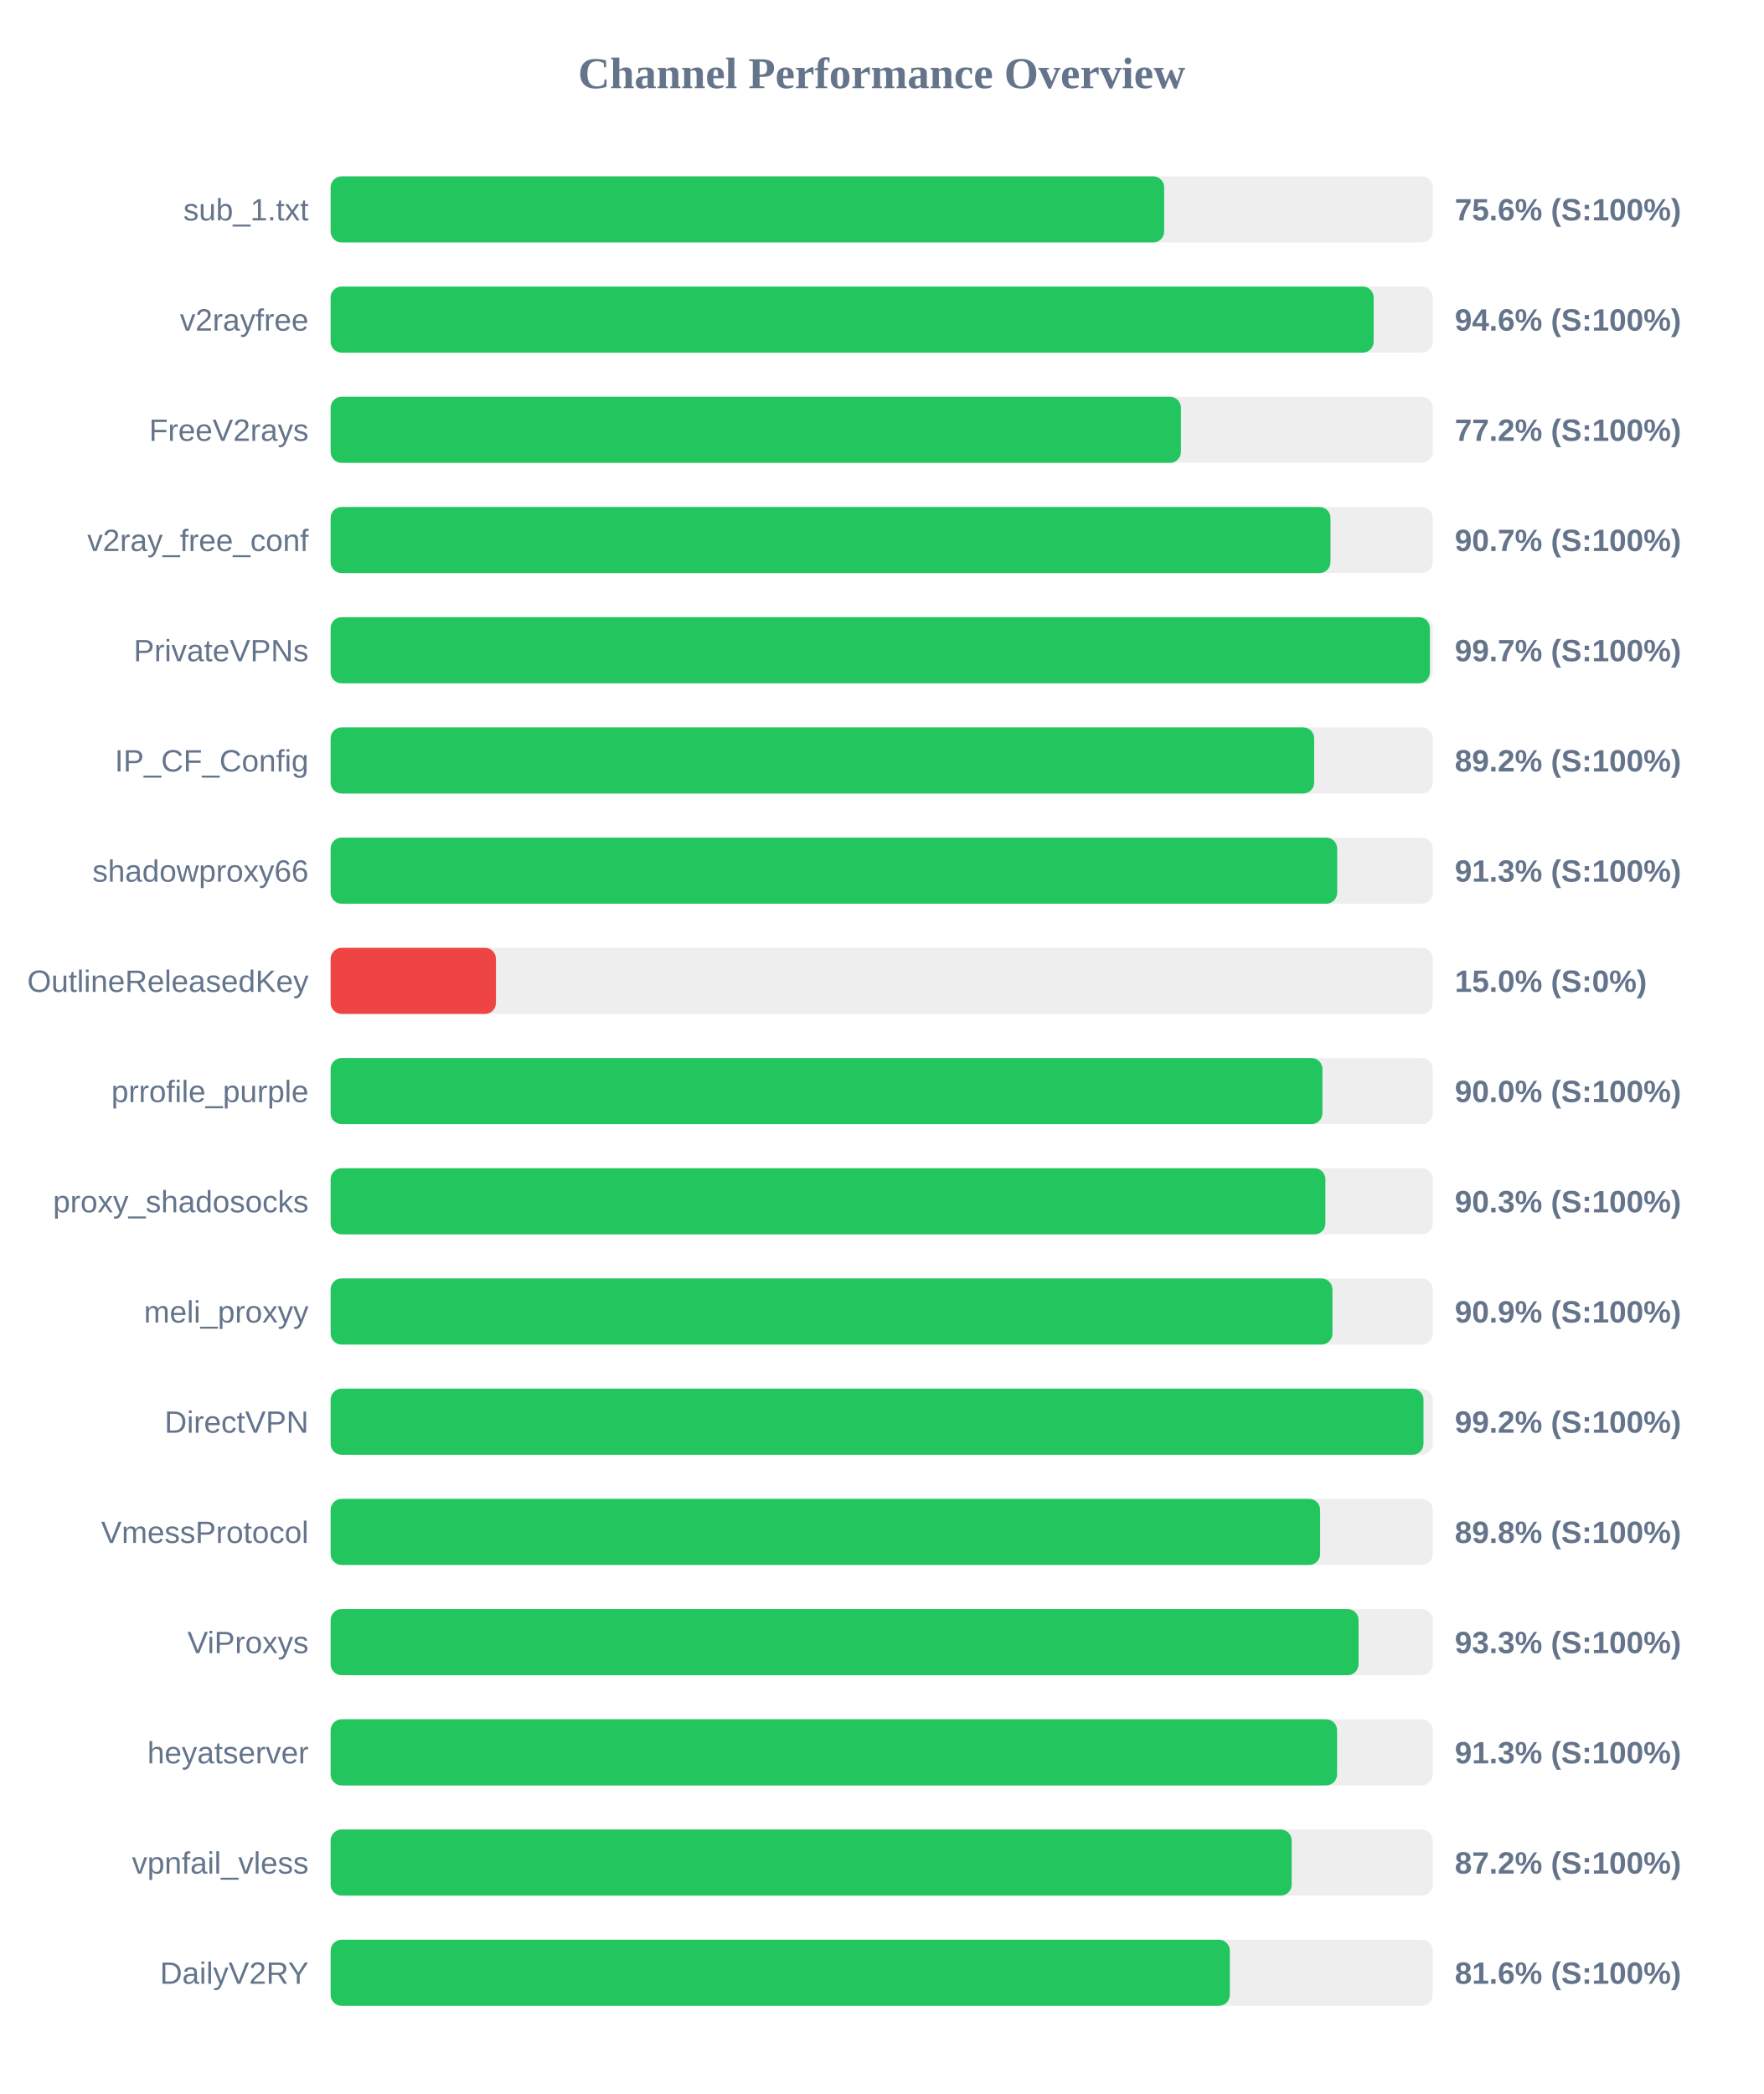
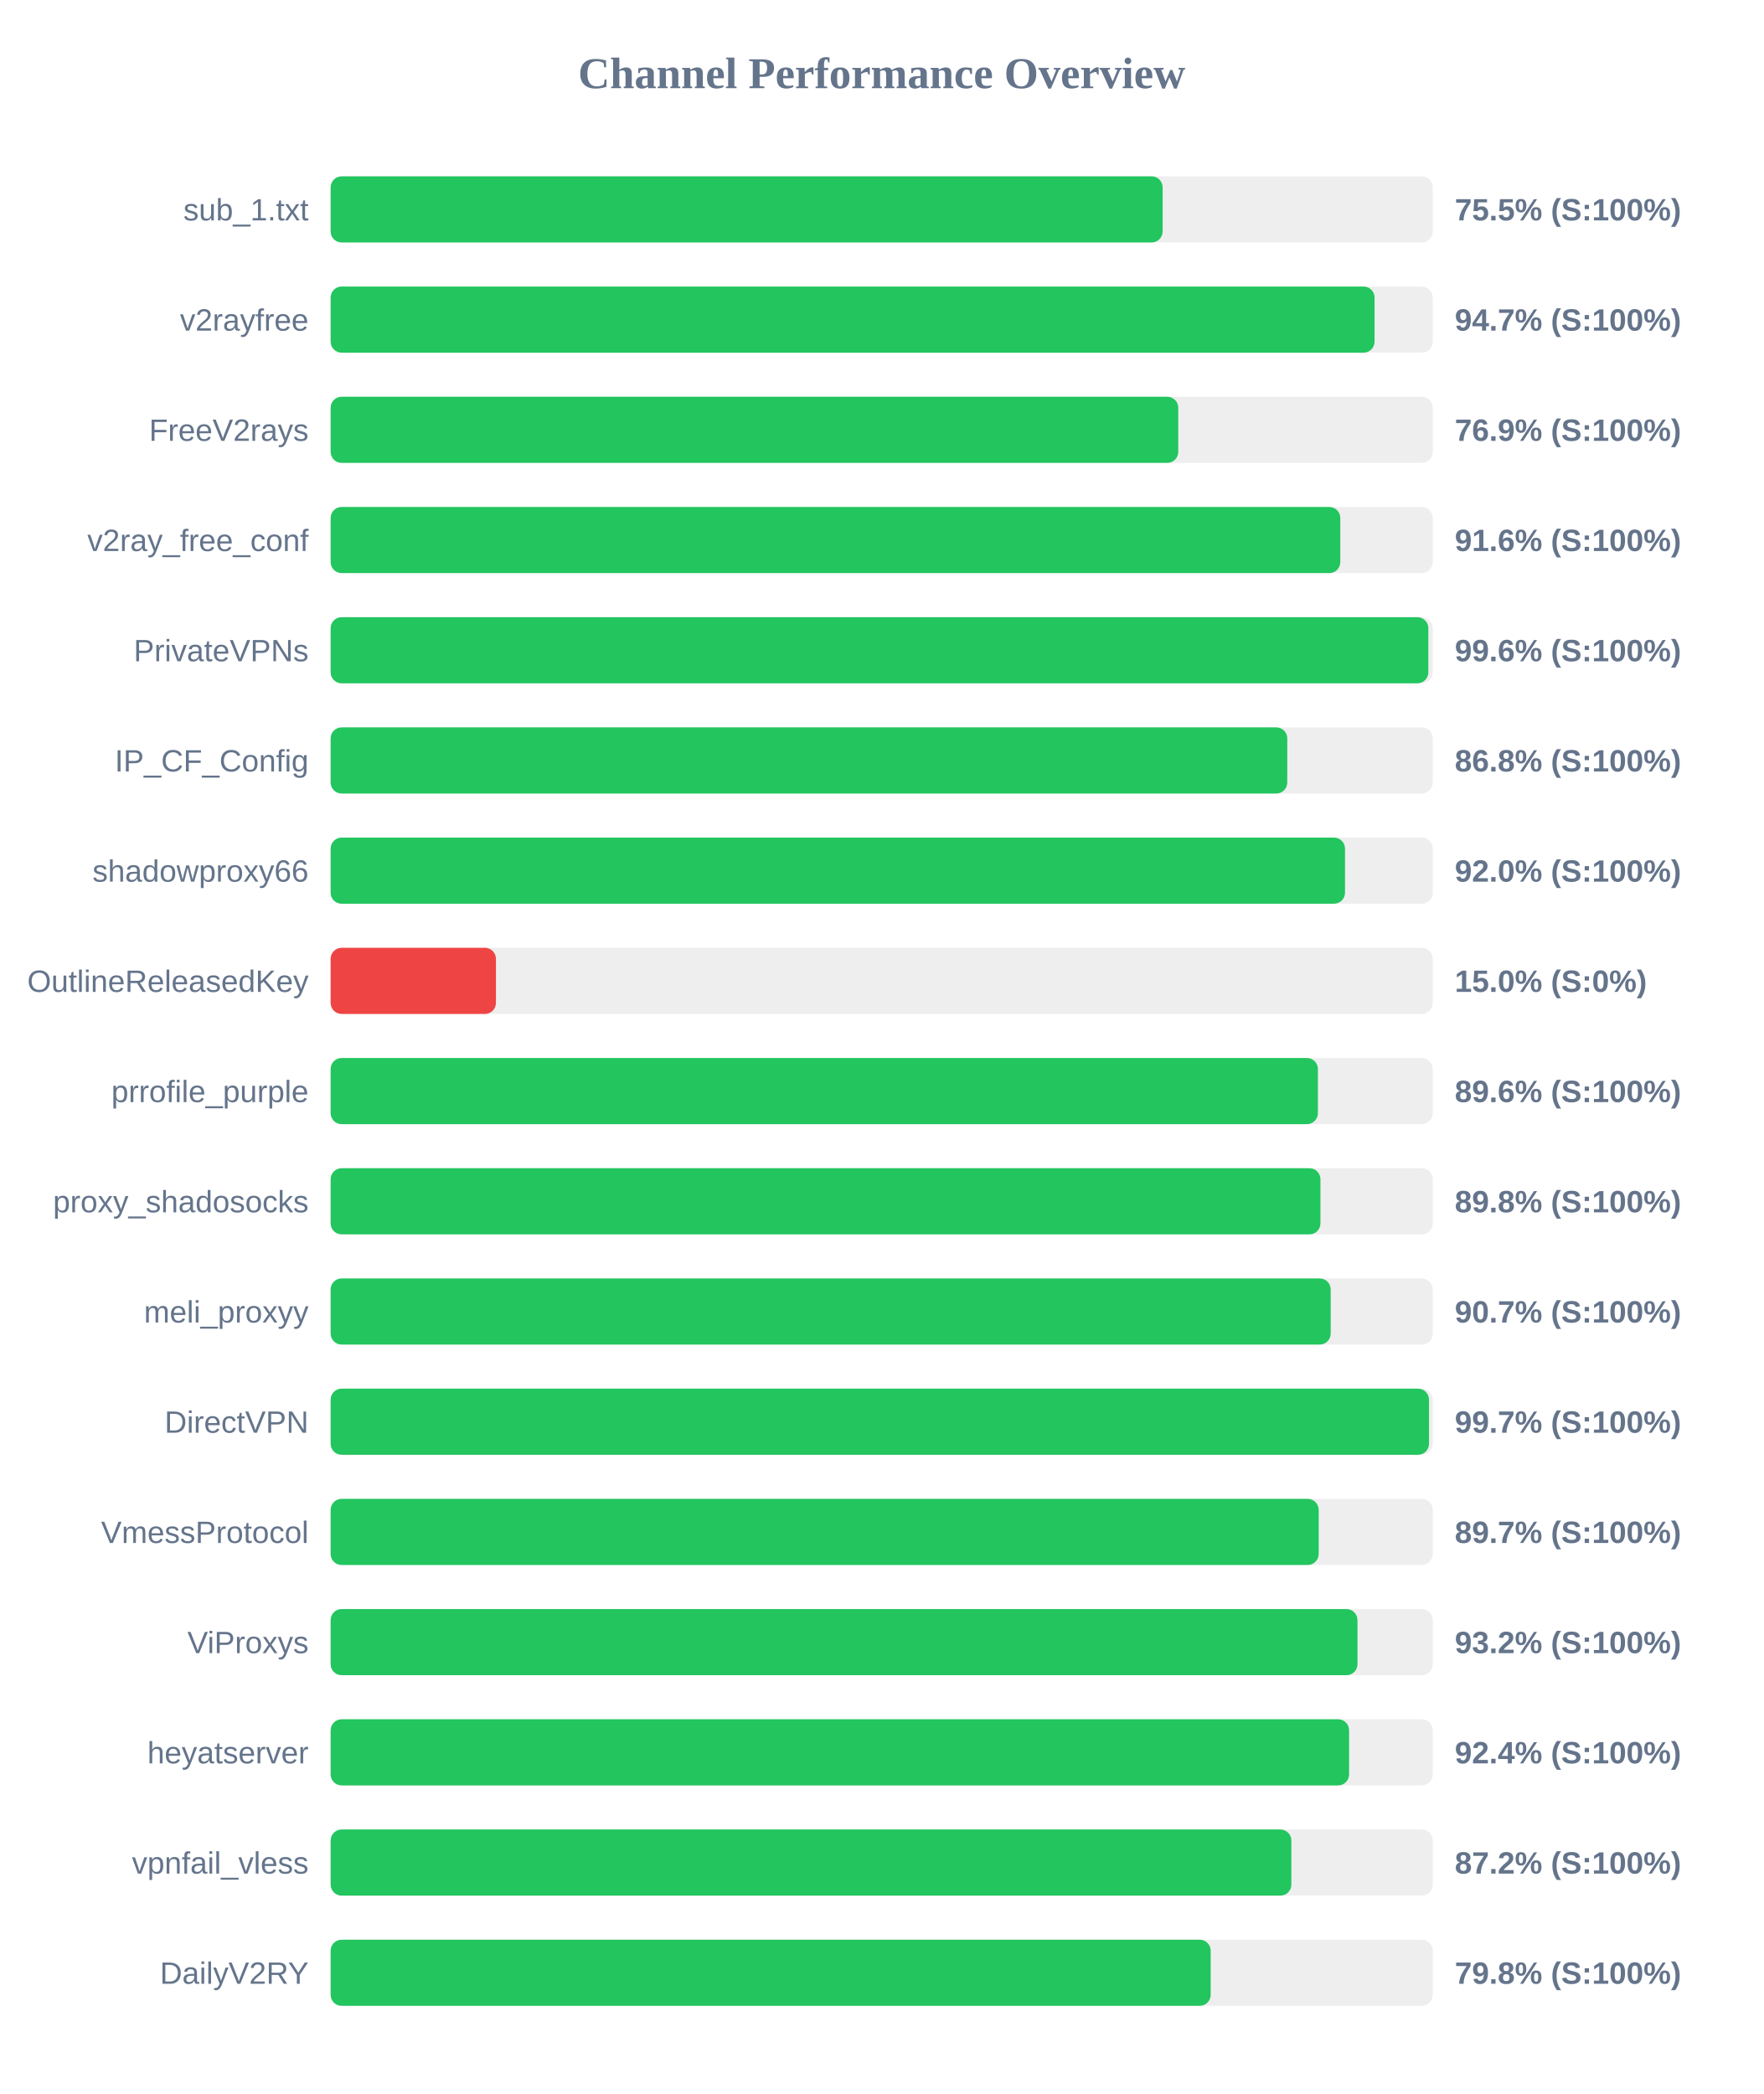
<svg xmlns="http://www.w3.org/2000/svg" width="800" height="950" version="1.1">
  <style>
        .row { font: 14px Arial; fill: #64748b; }
        .score { font: bold 14px Arial; fill: #64748b; }
    </style>
  <text x="400" y="40" text-anchor="middle" font-size="20px" font-weight="bold" fill="#64748b">Channel Performance Overview</text>
  <rect x="150" y="80" width="500" height="30" fill="#eee" rx="5" />
-   <rect x="150" y="80" width="378.15" height="30" fill="#22c55e" rx="5" />
+   <rect x="150" y="80" width="377.45" height="30" fill="#22c55e" rx="5" />
  <text x="140" y="100" text-anchor="end" class="row">sub_1.txt</text>
-   <text x="660" y="100" text-anchor="start" class="score">75.6% (S:100%)</text>
+   <text x="660" y="100" text-anchor="start" class="score">75.5% (S:100%)</text>
  <rect x="150" y="130" width="500" height="30" fill="#eee" rx="5" />
-   <rect x="150" y="130" width="473.2" height="30" fill="#22c55e" rx="5" />
+   <rect x="150" y="130" width="473.6" height="30" fill="#22c55e" rx="5" />
  <text x="140" y="150" text-anchor="end" class="row">v2rayfree</text>
-   <text x="660" y="150" text-anchor="start" class="score">94.6% (S:100%)</text>
+   <text x="660" y="150" text-anchor="start" class="score">94.7% (S:100%)</text>
  <rect x="150" y="180" width="500" height="30" fill="#eee" rx="5" />
-   <rect x="150" y="180" width="385.75" height="30" fill="#22c55e" rx="5" />
+   <rect x="150" y="180" width="384.55" height="30" fill="#22c55e" rx="5" />
  <text x="140" y="200" text-anchor="end" class="row">FreeV2rays</text>
-   <text x="660" y="200" text-anchor="start" class="score">77.2% (S:100%)</text>
+   <text x="660" y="200" text-anchor="start" class="score">76.9% (S:100%)</text>
  <rect x="150" y="230" width="500" height="30" fill="#eee" rx="5" />
-   <rect x="150" y="230" width="453.6" height="30" fill="#22c55e" rx="5" />
+   <rect x="150" y="230" width="458.05" height="30" fill="#22c55e" rx="5" />
  <text x="140" y="250" text-anchor="end" class="row">v2ray_free_conf</text>
-   <text x="660" y="250" text-anchor="start" class="score">90.7% (S:100%)</text>
+   <text x="660" y="250" text-anchor="start" class="score">91.6% (S:100%)</text>
  <rect x="150" y="280" width="500" height="30" fill="#eee" rx="5" />
-   <rect x="150" y="280" width="498.7" height="30" fill="#22c55e" rx="5" />
+   <rect x="150" y="280" width="498.0" height="30" fill="#22c55e" rx="5" />
  <text x="140" y="300" text-anchor="end" class="row">PrivateVPNs</text>
-   <text x="660" y="300" text-anchor="start" class="score">99.7% (S:100%)</text>
+   <text x="660" y="300" text-anchor="start" class="score">99.6% (S:100%)</text>
  <rect x="150" y="330" width="500" height="30" fill="#eee" rx="5" />
-   <rect x="150" y="330" width="446.2" height="30" fill="#22c55e" rx="5" />
+   <rect x="150" y="330" width="434.0" height="30" fill="#22c55e" rx="5" />
  <text x="140" y="350" text-anchor="end" class="row">IP_CF_Config</text>
-   <text x="660" y="350" text-anchor="start" class="score">89.2% (S:100%)</text>
+   <text x="660" y="350" text-anchor="start" class="score">86.8% (S:100%)</text>
  <rect x="150" y="380" width="500" height="30" fill="#eee" rx="5" />
-   <rect x="150" y="380" width="456.65" height="30" fill="#22c55e" rx="5" />
+   <rect x="150" y="380" width="460.2" height="30" fill="#22c55e" rx="5" />
  <text x="140" y="400" text-anchor="end" class="row">shadowproxy66</text>
-   <text x="660" y="400" text-anchor="start" class="score">91.3% (S:100%)</text>
+   <text x="660" y="400" text-anchor="start" class="score">92.0% (S:100%)</text>
  <rect x="150" y="430" width="500" height="30" fill="#eee" rx="5" />
  <rect x="150" y="430" width="75.0" height="30" fill="#ef4444" rx="5" />
  <text x="140" y="450" text-anchor="end" class="row">OutlineReleasedKey</text>
  <text x="660" y="450" text-anchor="start" class="score">15.0% (S:0%)</text>
  <rect x="150" y="480" width="500" height="30" fill="#eee" rx="5" />
-   <rect x="150" y="480" width="449.95" height="30" fill="#22c55e" rx="5" />
+   <rect x="150" y="480" width="447.9" height="30" fill="#22c55e" rx="5" />
  <text x="140" y="500" text-anchor="end" class="row">prrofile_purple</text>
-   <text x="660" y="500" text-anchor="start" class="score">90.0% (S:100%)</text>
+   <text x="660" y="500" text-anchor="start" class="score">89.6% (S:100%)</text>
  <rect x="150" y="530" width="500" height="30" fill="#eee" rx="5" />
-   <rect x="150" y="530" width="451.3" height="30" fill="#22c55e" rx="5" />
+   <rect x="150" y="530" width="449.05" height="30" fill="#22c55e" rx="5" />
  <text x="140" y="550" text-anchor="end" class="row">proxy_shadosocks</text>
-   <text x="660" y="550" text-anchor="start" class="score">90.3% (S:100%)</text>
+   <text x="660" y="550" text-anchor="start" class="score">89.8% (S:100%)</text>
  <rect x="150" y="580" width="500" height="30" fill="#eee" rx="5" />
-   <rect x="150" y="580" width="454.5" height="30" fill="#22c55e" rx="5" />
+   <rect x="150" y="580" width="453.7" height="30" fill="#22c55e" rx="5" />
  <text x="140" y="600" text-anchor="end" class="row">meli_proxyy</text>
-   <text x="660" y="600" text-anchor="start" class="score">90.9% (S:100%)</text>
+   <text x="660" y="600" text-anchor="start" class="score">90.7% (S:100%)</text>
  <rect x="150" y="630" width="500" height="30" fill="#eee" rx="5" />
-   <rect x="150" y="630" width="495.8" height="30" fill="#22c55e" rx="5" />
+   <rect x="150" y="630" width="498.3" height="30" fill="#22c55e" rx="5" />
  <text x="140" y="650" text-anchor="end" class="row">DirectVPN</text>
-   <text x="660" y="650" text-anchor="start" class="score">99.2% (S:100%)</text>
+   <text x="660" y="650" text-anchor="start" class="score">99.7% (S:100%)</text>
  <rect x="150" y="680" width="500" height="30" fill="#eee" rx="5" />
-   <rect x="150" y="680" width="448.9" height="30" fill="#22c55e" rx="5" />
+   <rect x="150" y="680" width="448.25" height="30" fill="#22c55e" rx="5" />
  <text x="140" y="700" text-anchor="end" class="row">VmessProtocol</text>
-   <text x="660" y="700" text-anchor="start" class="score">89.8% (S:100%)</text>
+   <text x="660" y="700" text-anchor="start" class="score">89.7% (S:100%)</text>
  <rect x="150" y="730" width="500" height="30" fill="#eee" rx="5" />
-   <rect x="150" y="730" width="466.35" height="30" fill="#22c55e" rx="5" />
+   <rect x="150" y="730" width="465.85" height="30" fill="#22c55e" rx="5" />
  <text x="140" y="750" text-anchor="end" class="row">ViProxys</text>
-   <text x="660" y="750" text-anchor="start" class="score">93.3% (S:100%)</text>
+   <text x="660" y="750" text-anchor="start" class="score">93.2% (S:100%)</text>
  <rect x="150" y="780" width="500" height="30" fill="#eee" rx="5" />
-   <rect x="150" y="780" width="456.6" height="30" fill="#22c55e" rx="5" />
+   <rect x="150" y="780" width="462.05" height="30" fill="#22c55e" rx="5" />
  <text x="140" y="800" text-anchor="end" class="row">heyatserver</text>
-   <text x="660" y="800" text-anchor="start" class="score">91.3% (S:100%)</text>
+   <text x="660" y="800" text-anchor="start" class="score">92.4% (S:100%)</text>
  <rect x="150" y="830" width="500" height="30" fill="#eee" rx="5" />
-   <rect x="150" y="830" width="436.0" height="30" fill="#22c55e" rx="5" />
+   <rect x="150" y="830" width="435.85" height="30" fill="#22c55e" rx="5" />
  <text x="140" y="850" text-anchor="end" class="row">vpnfail_vless</text>
  <text x="660" y="850" text-anchor="start" class="score">87.2% (S:100%)</text>
  <rect x="150" y="880" width="500" height="30" fill="#eee" rx="5" />
-   <rect x="150" y="880" width="407.95" height="30" fill="#22c55e" rx="5" />
+   <rect x="150" y="880" width="399.25" height="30" fill="#22c55e" rx="5" />
  <text x="140" y="900" text-anchor="end" class="row">DailyV2RY</text>
-   <text x="660" y="900" text-anchor="start" class="score">81.6% (S:100%)</text>
+   <text x="660" y="900" text-anchor="start" class="score">79.8% (S:100%)</text>
</svg>
